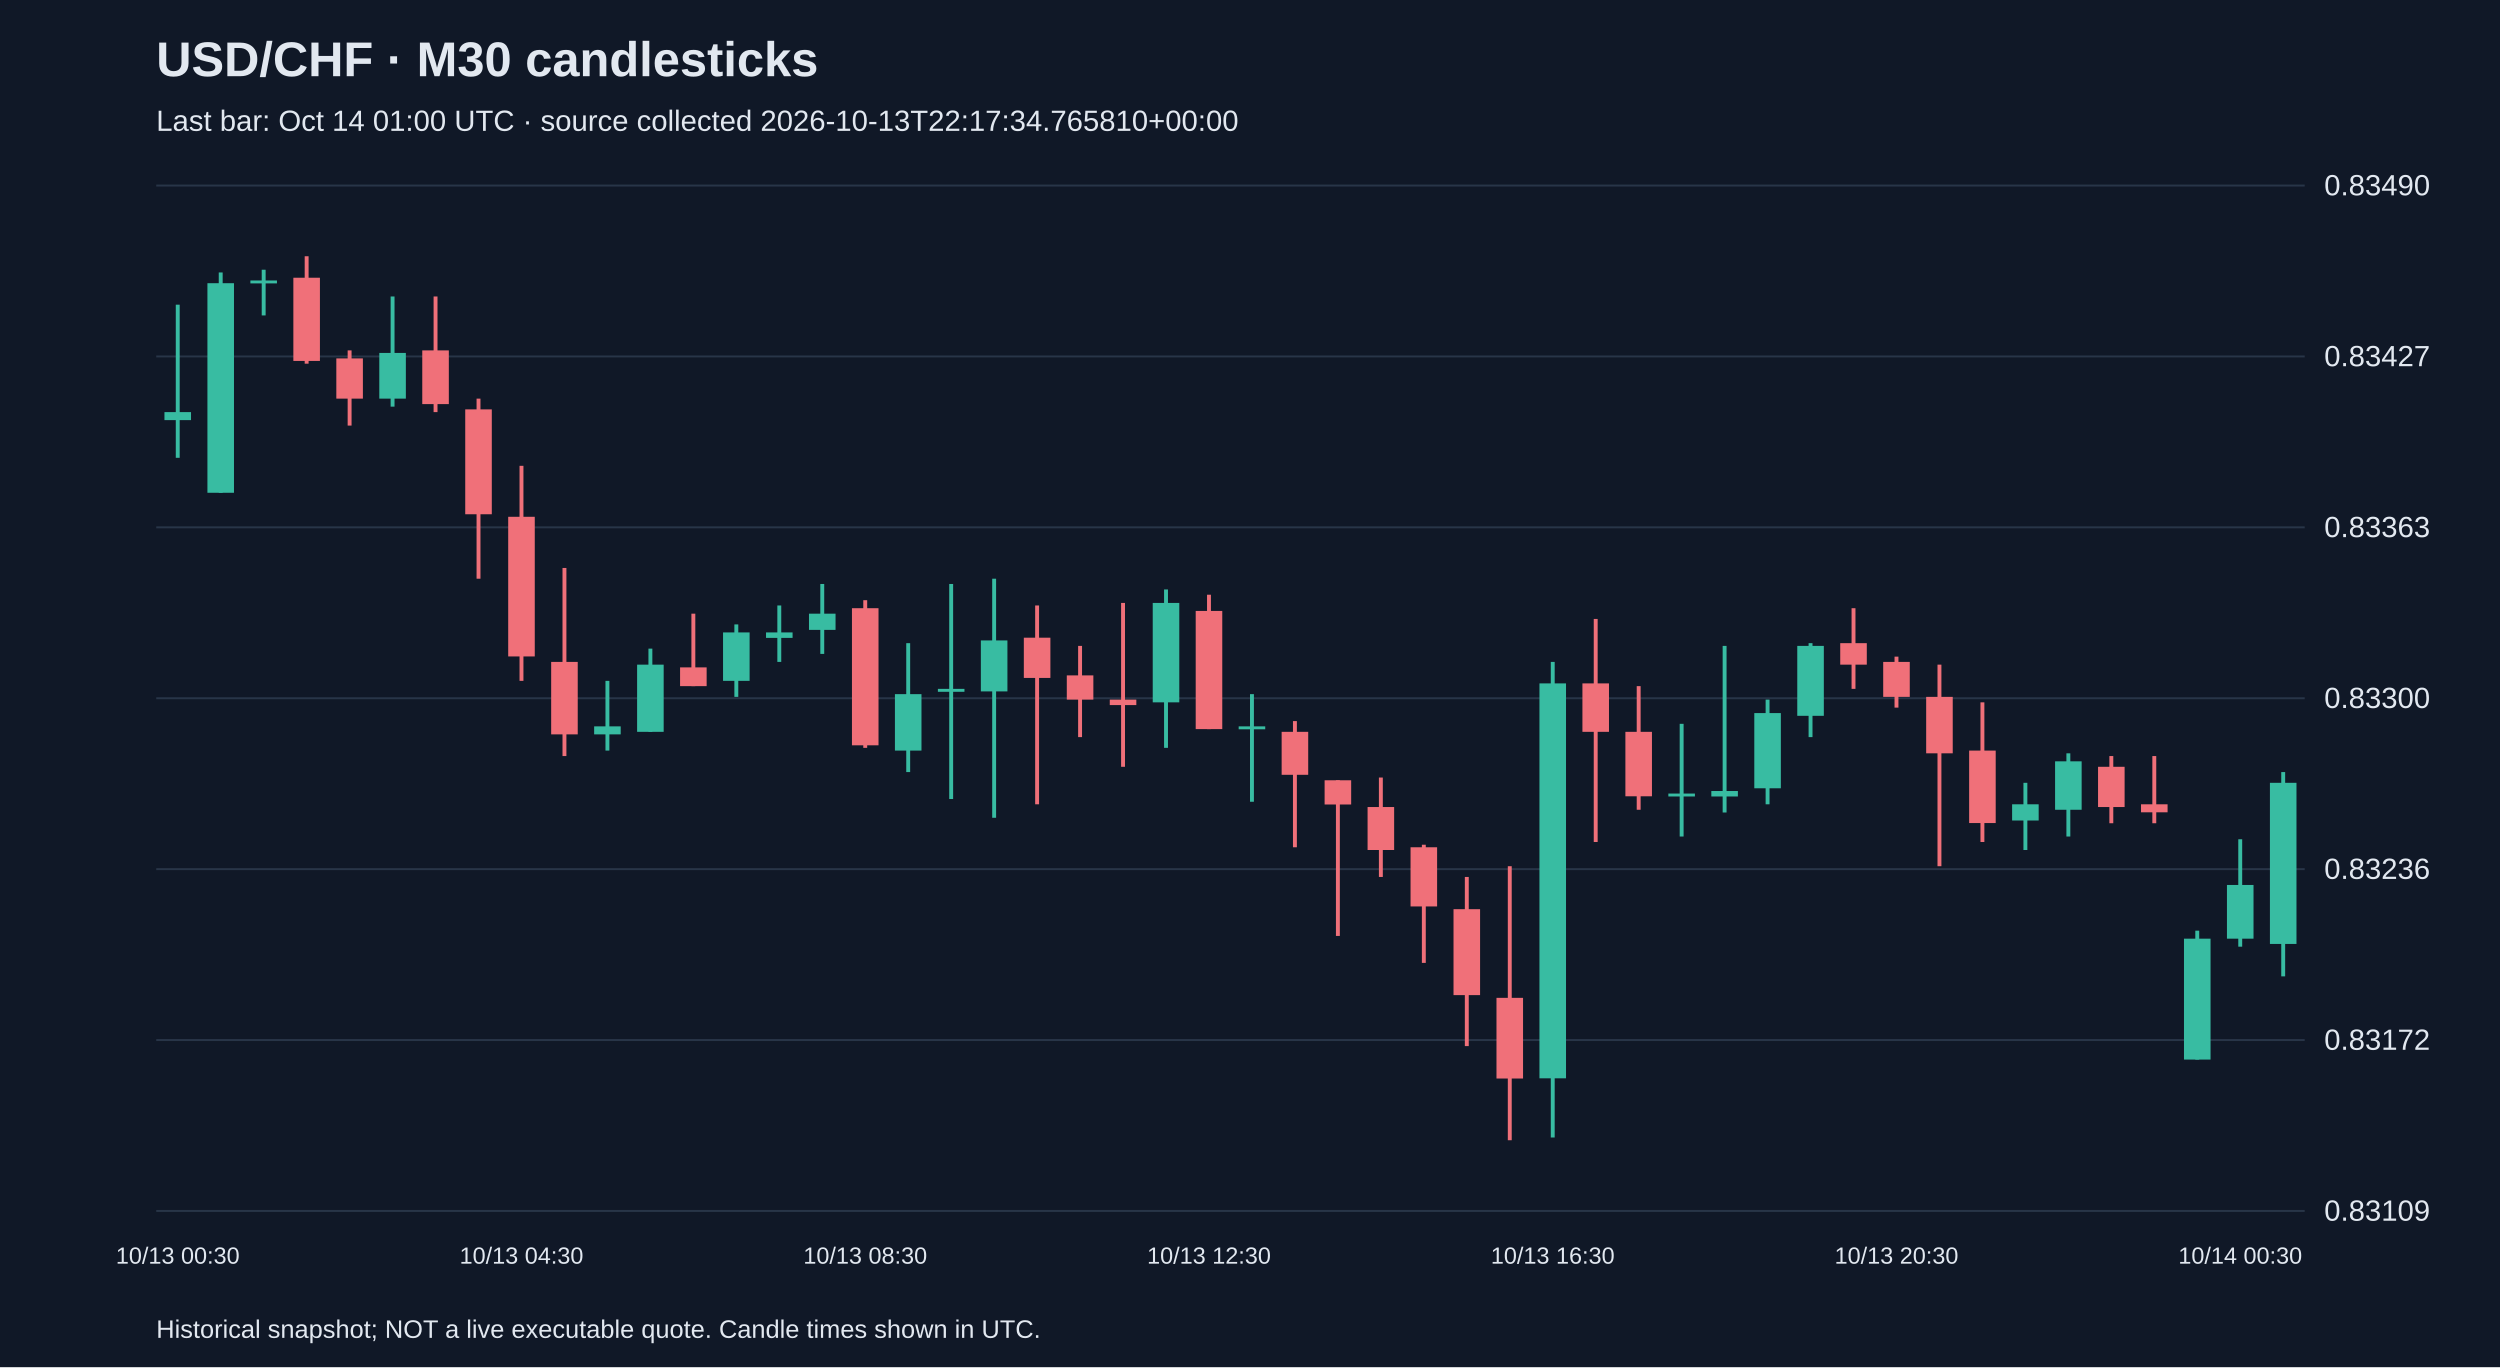
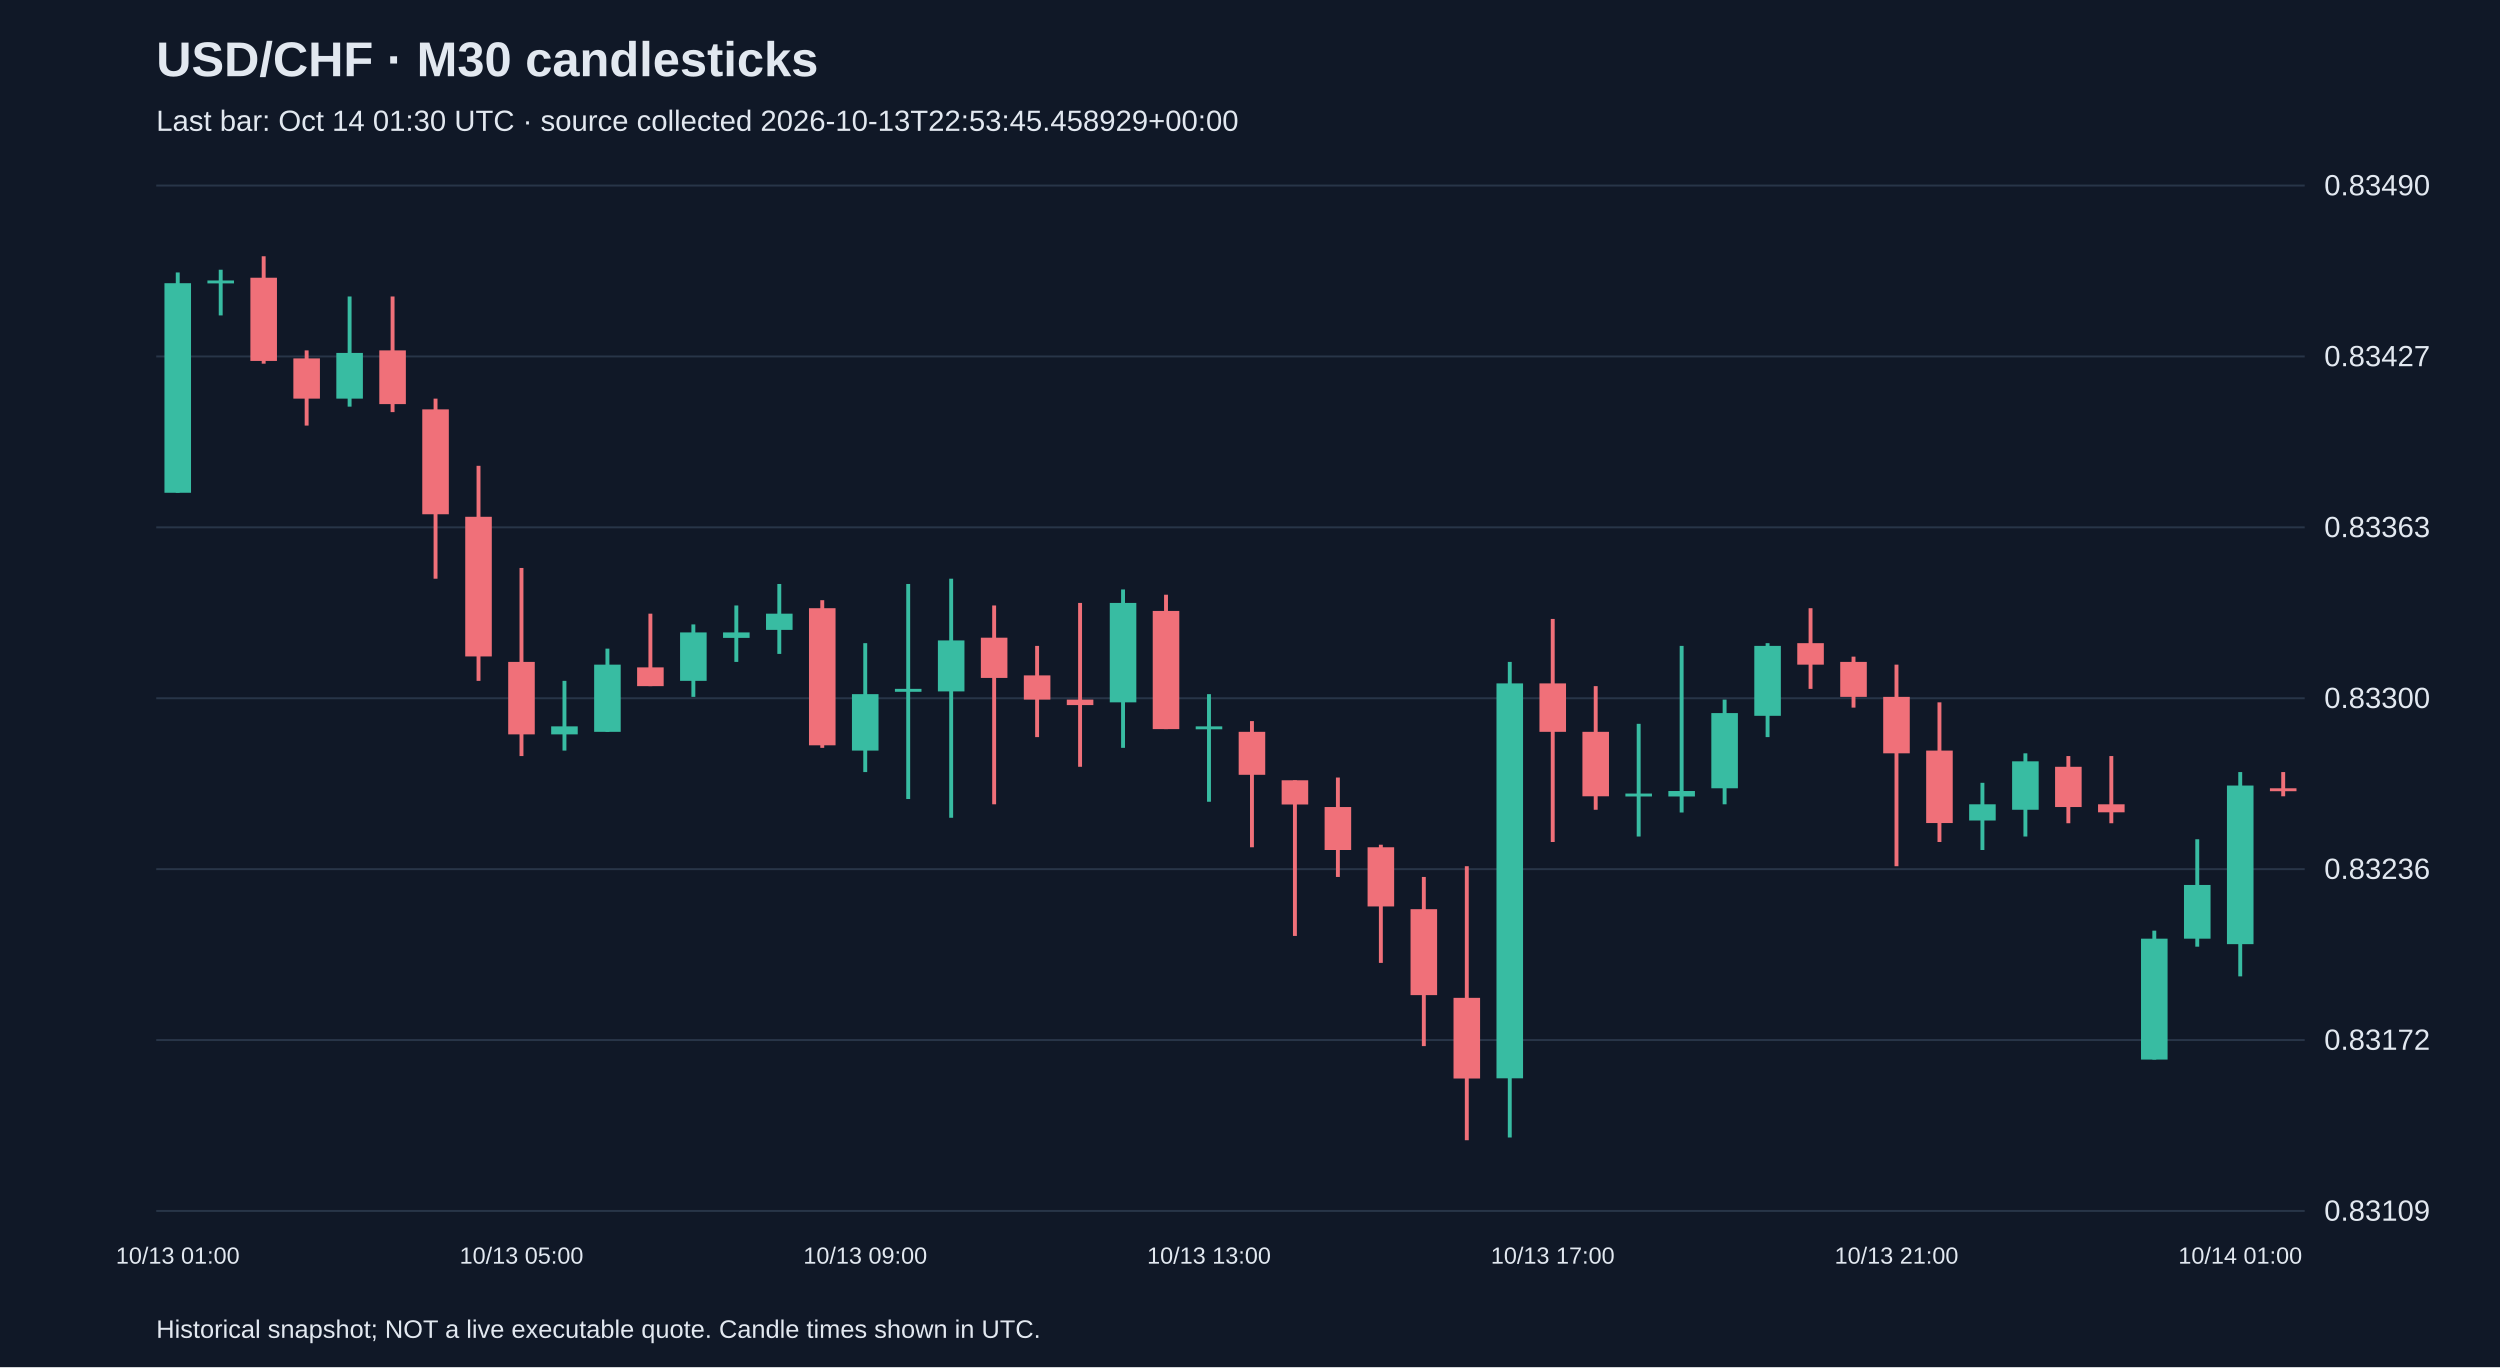
<svg xmlns="http://www.w3.org/2000/svg" viewBox="0 0 1280 700">
  <rect width="100%" height="100%" fill="#101827" />
  <style>text{font-family:Arial,sans-serif;fill:#e2e8f0}</style>
  <text x="80" y="39" font-size="25" font-weight="bold">USD/CHF · M30 candlesticks</text>
-   <text x="80" y="67" font-size="15" fill="#a6b1c5">Last bar: Oct 14 01:00 UTC · source collected 2026-10-13T22:17:34.765810+00:00</text>
+   <text x="80" y="67" font-size="15" fill="#a6b1c5">Last bar: Oct 14 01:30 UTC · source collected 2026-10-13T22:53:45.458929+00:00</text>
  <line x1="80" y1="620.0" x2="1180" y2="620.0" stroke="#283548" />
  <text x="1190" y="625.0" font-size="15">0.83109</text>
  <line x1="80" y1="532.5" x2="1180" y2="532.5" stroke="#283548" />
  <text x="1190" y="537.5" font-size="15">0.83172</text>
  <line x1="80" y1="445.0" x2="1180" y2="445.0" stroke="#283548" />
  <text x="1190" y="450.0" font-size="15">0.83236</text>
  <line x1="80" y1="357.5" x2="1180" y2="357.5" stroke="#283548" />
  <text x="1190" y="362.5" font-size="15">0.83300</text>
  <line x1="80" y1="270.0" x2="1180" y2="270.0" stroke="#283548" />
  <text x="1190" y="275.0" font-size="15">0.83363</text>
  <line x1="80" y1="182.5" x2="1180" y2="182.5" stroke="#283548" />
  <text x="1190" y="187.5" font-size="15">0.83427</text>
  <line x1="80" y1="95.0" x2="1180" y2="95.0" stroke="#283548" />
  <text x="1190" y="100.0" font-size="15">0.83490</text>
-   <line x1="91.0" y1="156.0" x2="91.0" y2="234.4" stroke="#38bca2" stroke-width="2" />
-   <rect x="84.2" y="211.0" width="13.6" height="4.1" fill="#38bca2" />
-   <text x="91.0" y="647" text-anchor="middle" font-size="12">10/13 00:30</text>
-   <line x1="113.0" y1="139.5" x2="113.0" y2="252.3" stroke="#38bca2" stroke-width="2" />
-   <rect x="106.2" y="145.0" width="13.6" height="107.3" fill="#38bca2" />
-   <line x1="135.0" y1="138.1" x2="135.0" y2="161.5" stroke="#38bca2" stroke-width="2" />
-   <rect x="128.2" y="143.6" width="13.6" height="1.5" fill="#38bca2" />
-   <line x1="157.0" y1="131.2" x2="157.0" y2="186.2" stroke="#f07079" stroke-width="2" />
-   <rect x="150.2" y="142.2" width="13.6" height="42.6" fill="#f07079" />
-   <line x1="179.0" y1="179.4" x2="179.0" y2="217.9" stroke="#f07079" stroke-width="2" />
-   <rect x="172.2" y="183.5" width="13.6" height="20.6" fill="#f07079" />
-   <line x1="201.0" y1="151.8" x2="201.0" y2="208.2" stroke="#38bca2" stroke-width="2" />
-   <rect x="194.2" y="180.7" width="13.6" height="23.4" fill="#38bca2" />
-   <line x1="223.0" y1="151.8" x2="223.0" y2="211.0" stroke="#f07079" stroke-width="2" />
-   <rect x="216.2" y="179.4" width="13.6" height="27.5" fill="#f07079" />
-   <line x1="245.0" y1="204.1" x2="245.0" y2="296.3" stroke="#f07079" stroke-width="2" />
-   <rect x="238.2" y="209.6" width="13.6" height="53.7" fill="#f07079" />
-   <line x1="267.0" y1="238.5" x2="267.0" y2="348.6" stroke="#f07079" stroke-width="2" />
-   <rect x="260.2" y="264.6" width="13.6" height="71.5" fill="#f07079" />
-   <text x="267.0" y="647" text-anchor="middle" font-size="12">10/13 04:30</text>
-   <line x1="289.0" y1="290.8" x2="289.0" y2="387.1" stroke="#f07079" stroke-width="2" />
-   <rect x="282.2" y="338.9" width="13.6" height="37.1" fill="#f07079" />
-   <line x1="311.0" y1="348.6" x2="311.0" y2="384.3" stroke="#38bca2" stroke-width="2" />
-   <rect x="304.2" y="371.9" width="13.6" height="4.1" fill="#38bca2" />
-   <line x1="333.0" y1="332.1" x2="333.0" y2="374.7" stroke="#38bca2" stroke-width="2" />
-   <rect x="326.2" y="340.3" width="13.6" height="34.4" fill="#38bca2" />
-   <line x1="355.0" y1="314.2" x2="355.0" y2="351.3" stroke="#f07079" stroke-width="2" />
-   <rect x="348.2" y="341.7" width="13.6" height="9.6" fill="#f07079" />
-   <line x1="377.0" y1="319.7" x2="377.0" y2="356.8" stroke="#38bca2" stroke-width="2" />
-   <rect x="370.2" y="323.8" width="13.6" height="24.8" fill="#38bca2" />
-   <line x1="399.0" y1="310.0" x2="399.0" y2="338.9" stroke="#38bca2" stroke-width="2" />
-   <rect x="392.2" y="323.8" width="13.6" height="2.8" fill="#38bca2" />
-   <line x1="421.0" y1="299.0" x2="421.0" y2="334.8" stroke="#38bca2" stroke-width="2" />
-   <rect x="414.2" y="314.2" width="13.6" height="8.3" fill="#38bca2" />
-   <line x1="443.0" y1="307.3" x2="443.0" y2="382.9" stroke="#f07079" stroke-width="2" />
-   <rect x="436.2" y="311.4" width="13.6" height="70.2" fill="#f07079" />
-   <text x="443.0" y="647" text-anchor="middle" font-size="12">10/13 08:30</text>
-   <line x1="465.0" y1="329.3" x2="465.0" y2="395.3" stroke="#38bca2" stroke-width="2" />
-   <rect x="458.2" y="355.4" width="13.6" height="28.9" fill="#38bca2" />
-   <line x1="487.0" y1="299.0" x2="487.0" y2="409.1" stroke="#38bca2" stroke-width="2" />
-   <rect x="480.2" y="352.7" width="13.6" height="1.5" fill="#38bca2" />
-   <line x1="509.0" y1="296.3" x2="509.0" y2="418.7" stroke="#38bca2" stroke-width="2" />
-   <rect x="502.2" y="327.9" width="13.6" height="26.1" fill="#38bca2" />
-   <line x1="531.0" y1="310.0" x2="531.0" y2="411.8" stroke="#f07079" stroke-width="2" />
-   <rect x="524.2" y="326.5" width="13.6" height="20.6" fill="#f07079" />
-   <line x1="553.0" y1="330.7" x2="553.0" y2="377.4" stroke="#f07079" stroke-width="2" />
-   <rect x="546.2" y="345.8" width="13.6" height="12.4" fill="#f07079" />
-   <line x1="575.0" y1="308.7" x2="575.0" y2="392.6" stroke="#f07079" stroke-width="2" />
-   <rect x="568.2" y="358.2" width="13.6" height="2.8" fill="#f07079" />
-   <line x1="597.0" y1="301.8" x2="597.0" y2="382.9" stroke="#38bca2" stroke-width="2" />
-   <rect x="590.2" y="308.7" width="13.6" height="50.9" fill="#38bca2" />
-   <line x1="619.0" y1="304.5" x2="619.0" y2="373.3" stroke="#f07079" stroke-width="2" />
-   <rect x="612.2" y="312.8" width="13.6" height="60.5" fill="#f07079" />
-   <text x="619.0" y="647" text-anchor="middle" font-size="12">10/13 12:30</text>
-   <line x1="641.0" y1="355.4" x2="641.0" y2="410.5" stroke="#38bca2" stroke-width="2" />
-   <rect x="634.2" y="371.9" width="13.6" height="1.5" fill="#38bca2" />
-   <line x1="663.0" y1="369.2" x2="663.0" y2="433.8" stroke="#f07079" stroke-width="2" />
-   <rect x="656.2" y="374.7" width="13.6" height="22.0" fill="#f07079" />
-   <line x1="685.0" y1="399.5" x2="685.0" y2="479.2" stroke="#f07079" stroke-width="2" />
-   <rect x="678.2" y="399.5" width="13.6" height="12.4" fill="#f07079" />
-   <line x1="707.0" y1="398.1" x2="707.0" y2="449.0" stroke="#f07079" stroke-width="2" />
-   <rect x="700.2" y="413.2" width="13.6" height="22.0" fill="#f07079" />
-   <line x1="729.0" y1="432.5" x2="729.0" y2="493.0" stroke="#f07079" stroke-width="2" />
-   <rect x="722.2" y="433.8" width="13.6" height="30.3" fill="#f07079" />
-   <line x1="751.0" y1="449.0" x2="751.0" y2="535.6" stroke="#f07079" stroke-width="2" />
-   <rect x="744.2" y="465.5" width="13.6" height="44.0" fill="#f07079" />
-   <line x1="773.0" y1="443.5" x2="773.0" y2="583.8" stroke="#f07079" stroke-width="2" />
-   <rect x="766.2" y="510.9" width="13.6" height="41.3" fill="#f07079" />
-   <line x1="795.0" y1="338.9" x2="795.0" y2="582.4" stroke="#38bca2" stroke-width="2" />
-   <rect x="788.2" y="349.9" width="13.6" height="202.2" fill="#38bca2" />
-   <text x="795.0" y="647" text-anchor="middle" font-size="12">10/13 16:30</text>
-   <line x1="817.0" y1="316.9" x2="817.0" y2="431.1" stroke="#f07079" stroke-width="2" />
-   <rect x="810.2" y="349.9" width="13.6" height="24.8" fill="#f07079" />
-   <line x1="839.0" y1="351.3" x2="839.0" y2="414.6" stroke="#f07079" stroke-width="2" />
-   <rect x="832.2" y="374.7" width="13.6" height="33.0" fill="#f07079" />
-   <line x1="861.0" y1="370.6" x2="861.0" y2="428.3" stroke="#38bca2" stroke-width="2" />
-   <rect x="854.2" y="406.3" width="13.6" height="1.5" fill="#38bca2" />
-   <line x1="883.0" y1="330.7" x2="883.0" y2="416.0" stroke="#38bca2" stroke-width="2" />
-   <rect x="876.2" y="405.0" width="13.6" height="2.8" fill="#38bca2" />
-   <line x1="905.0" y1="358.2" x2="905.0" y2="411.8" stroke="#38bca2" stroke-width="2" />
-   <rect x="898.2" y="365.1" width="13.6" height="38.5" fill="#38bca2" />
-   <line x1="927.0" y1="329.3" x2="927.0" y2="377.4" stroke="#38bca2" stroke-width="2" />
-   <rect x="920.2" y="330.7" width="13.6" height="35.8" fill="#38bca2" />
-   <line x1="949.0" y1="311.4" x2="949.0" y2="352.7" stroke="#f07079" stroke-width="2" />
-   <rect x="942.2" y="329.3" width="13.6" height="11.0" fill="#f07079" />
-   <line x1="971.0" y1="336.2" x2="971.0" y2="362.3" stroke="#f07079" stroke-width="2" />
-   <rect x="964.2" y="338.9" width="13.6" height="17.9" fill="#f07079" />
-   <text x="971.0" y="647" text-anchor="middle" font-size="12">10/13 20:30</text>
-   <line x1="993.0" y1="340.3" x2="993.0" y2="443.5" stroke="#f07079" stroke-width="2" />
-   <rect x="986.2" y="356.8" width="13.6" height="28.9" fill="#f07079" />
-   <line x1="1015.0" y1="359.6" x2="1015.0" y2="431.1" stroke="#f07079" stroke-width="2" />
-   <rect x="1008.2" y="384.3" width="13.6" height="37.1" fill="#f07079" />
-   <line x1="1037.0" y1="400.8" x2="1037.0" y2="435.2" stroke="#38bca2" stroke-width="2" />
-   <rect x="1030.2" y="411.8" width="13.6" height="8.3" fill="#38bca2" />
-   <line x1="1059.0" y1="385.7" x2="1059.0" y2="428.3" stroke="#38bca2" stroke-width="2" />
-   <rect x="1052.2" y="389.8" width="13.6" height="24.8" fill="#38bca2" />
+   <line x1="91.0" y1="139.5" x2="91.0" y2="252.3" stroke="#38bca2" stroke-width="2" />
+   <rect x="84.2" y="145.0" width="13.6" height="107.3" fill="#38bca2" />
+   <text x="91.0" y="647" text-anchor="middle" font-size="12">10/13 01:00</text>
+   <line x1="113.0" y1="138.1" x2="113.0" y2="161.5" stroke="#38bca2" stroke-width="2" />
+   <rect x="106.2" y="143.6" width="13.6" height="1.5" fill="#38bca2" />
+   <line x1="135.0" y1="131.2" x2="135.0" y2="186.2" stroke="#f07079" stroke-width="2" />
+   <rect x="128.2" y="142.2" width="13.6" height="42.6" fill="#f07079" />
+   <line x1="157.0" y1="179.4" x2="157.0" y2="217.9" stroke="#f07079" stroke-width="2" />
+   <rect x="150.2" y="183.5" width="13.6" height="20.6" fill="#f07079" />
+   <line x1="179.0" y1="151.8" x2="179.0" y2="208.2" stroke="#38bca2" stroke-width="2" />
+   <rect x="172.2" y="180.7" width="13.6" height="23.4" fill="#38bca2" />
+   <line x1="201.0" y1="151.8" x2="201.0" y2="211.0" stroke="#f07079" stroke-width="2" />
+   <rect x="194.2" y="179.4" width="13.6" height="27.5" fill="#f07079" />
+   <line x1="223.0" y1="204.1" x2="223.0" y2="296.3" stroke="#f07079" stroke-width="2" />
+   <rect x="216.2" y="209.6" width="13.6" height="53.7" fill="#f07079" />
+   <line x1="245.0" y1="238.5" x2="245.0" y2="348.6" stroke="#f07079" stroke-width="2" />
+   <rect x="238.2" y="264.6" width="13.6" height="71.5" fill="#f07079" />
+   <line x1="267.0" y1="290.8" x2="267.0" y2="387.1" stroke="#f07079" stroke-width="2" />
+   <rect x="260.2" y="338.9" width="13.6" height="37.1" fill="#f07079" />
+   <text x="267.0" y="647" text-anchor="middle" font-size="12">10/13 05:00</text>
+   <line x1="289.0" y1="348.6" x2="289.0" y2="384.3" stroke="#38bca2" stroke-width="2" />
+   <rect x="282.2" y="371.9" width="13.6" height="4.1" fill="#38bca2" />
+   <line x1="311.0" y1="332.1" x2="311.0" y2="374.7" stroke="#38bca2" stroke-width="2" />
+   <rect x="304.2" y="340.3" width="13.6" height="34.4" fill="#38bca2" />
+   <line x1="333.0" y1="314.2" x2="333.0" y2="351.3" stroke="#f07079" stroke-width="2" />
+   <rect x="326.2" y="341.7" width="13.6" height="9.6" fill="#f07079" />
+   <line x1="355.0" y1="319.7" x2="355.0" y2="356.8" stroke="#38bca2" stroke-width="2" />
+   <rect x="348.2" y="323.8" width="13.6" height="24.8" fill="#38bca2" />
+   <line x1="377.0" y1="310.0" x2="377.0" y2="338.9" stroke="#38bca2" stroke-width="2" />
+   <rect x="370.2" y="323.8" width="13.6" height="2.8" fill="#38bca2" />
+   <line x1="399.0" y1="299.0" x2="399.0" y2="334.8" stroke="#38bca2" stroke-width="2" />
+   <rect x="392.2" y="314.2" width="13.6" height="8.3" fill="#38bca2" />
+   <line x1="421.0" y1="307.3" x2="421.0" y2="382.9" stroke="#f07079" stroke-width="2" />
+   <rect x="414.2" y="311.4" width="13.6" height="70.2" fill="#f07079" />
+   <line x1="443.0" y1="329.3" x2="443.0" y2="395.3" stroke="#38bca2" stroke-width="2" />
+   <rect x="436.2" y="355.4" width="13.6" height="28.9" fill="#38bca2" />
+   <text x="443.0" y="647" text-anchor="middle" font-size="12">10/13 09:00</text>
+   <line x1="465.0" y1="299.0" x2="465.0" y2="409.1" stroke="#38bca2" stroke-width="2" />
+   <rect x="458.2" y="352.7" width="13.6" height="1.5" fill="#38bca2" />
+   <line x1="487.0" y1="296.3" x2="487.0" y2="418.7" stroke="#38bca2" stroke-width="2" />
+   <rect x="480.2" y="327.9" width="13.6" height="26.1" fill="#38bca2" />
+   <line x1="509.0" y1="310.0" x2="509.0" y2="411.8" stroke="#f07079" stroke-width="2" />
+   <rect x="502.2" y="326.5" width="13.6" height="20.6" fill="#f07079" />
+   <line x1="531.0" y1="330.7" x2="531.0" y2="377.4" stroke="#f07079" stroke-width="2" />
+   <rect x="524.2" y="345.8" width="13.6" height="12.4" fill="#f07079" />
+   <line x1="553.0" y1="308.7" x2="553.0" y2="392.6" stroke="#f07079" stroke-width="2" />
+   <rect x="546.2" y="358.2" width="13.6" height="2.8" fill="#f07079" />
+   <line x1="575.0" y1="301.8" x2="575.0" y2="382.9" stroke="#38bca2" stroke-width="2" />
+   <rect x="568.2" y="308.7" width="13.6" height="50.9" fill="#38bca2" />
+   <line x1="597.0" y1="304.5" x2="597.0" y2="373.3" stroke="#f07079" stroke-width="2" />
+   <rect x="590.2" y="312.8" width="13.6" height="60.5" fill="#f07079" />
+   <line x1="619.0" y1="355.4" x2="619.0" y2="410.5" stroke="#38bca2" stroke-width="2" />
+   <rect x="612.2" y="371.9" width="13.6" height="1.5" fill="#38bca2" />
+   <text x="619.0" y="647" text-anchor="middle" font-size="12">10/13 13:00</text>
+   <line x1="641.0" y1="369.2" x2="641.0" y2="433.8" stroke="#f07079" stroke-width="2" />
+   <rect x="634.2" y="374.7" width="13.6" height="22.0" fill="#f07079" />
+   <line x1="663.0" y1="399.5" x2="663.0" y2="479.2" stroke="#f07079" stroke-width="2" />
+   <rect x="656.2" y="399.5" width="13.6" height="12.4" fill="#f07079" />
+   <line x1="685.0" y1="398.1" x2="685.0" y2="449.0" stroke="#f07079" stroke-width="2" />
+   <rect x="678.2" y="413.2" width="13.6" height="22.0" fill="#f07079" />
+   <line x1="707.0" y1="432.5" x2="707.0" y2="493.0" stroke="#f07079" stroke-width="2" />
+   <rect x="700.2" y="433.8" width="13.6" height="30.3" fill="#f07079" />
+   <line x1="729.0" y1="449.0" x2="729.0" y2="535.6" stroke="#f07079" stroke-width="2" />
+   <rect x="722.2" y="465.5" width="13.6" height="44.0" fill="#f07079" />
+   <line x1="751.0" y1="443.5" x2="751.0" y2="583.8" stroke="#f07079" stroke-width="2" />
+   <rect x="744.2" y="510.9" width="13.6" height="41.3" fill="#f07079" />
+   <line x1="773.0" y1="338.9" x2="773.0" y2="582.4" stroke="#38bca2" stroke-width="2" />
+   <rect x="766.2" y="349.9" width="13.6" height="202.2" fill="#38bca2" />
+   <line x1="795.0" y1="316.9" x2="795.0" y2="431.1" stroke="#f07079" stroke-width="2" />
+   <rect x="788.2" y="349.9" width="13.6" height="24.8" fill="#f07079" />
+   <text x="795.0" y="647" text-anchor="middle" font-size="12">10/13 17:00</text>
+   <line x1="817.0" y1="351.3" x2="817.0" y2="414.6" stroke="#f07079" stroke-width="2" />
+   <rect x="810.2" y="374.7" width="13.6" height="33.0" fill="#f07079" />
+   <line x1="839.0" y1="370.6" x2="839.0" y2="428.3" stroke="#38bca2" stroke-width="2" />
+   <rect x="832.2" y="406.3" width="13.6" height="1.5" fill="#38bca2" />
+   <line x1="861.0" y1="330.7" x2="861.0" y2="416.0" stroke="#38bca2" stroke-width="2" />
+   <rect x="854.2" y="405.0" width="13.6" height="2.8" fill="#38bca2" />
+   <line x1="883.0" y1="358.2" x2="883.0" y2="411.8" stroke="#38bca2" stroke-width="2" />
+   <rect x="876.2" y="365.1" width="13.6" height="38.5" fill="#38bca2" />
+   <line x1="905.0" y1="329.3" x2="905.0" y2="377.4" stroke="#38bca2" stroke-width="2" />
+   <rect x="898.2" y="330.7" width="13.6" height="35.8" fill="#38bca2" />
+   <line x1="927.0" y1="311.4" x2="927.0" y2="352.7" stroke="#f07079" stroke-width="2" />
+   <rect x="920.2" y="329.3" width="13.6" height="11.0" fill="#f07079" />
+   <line x1="949.0" y1="336.2" x2="949.0" y2="362.3" stroke="#f07079" stroke-width="2" />
+   <rect x="942.2" y="338.9" width="13.6" height="17.9" fill="#f07079" />
+   <line x1="971.0" y1="340.3" x2="971.0" y2="443.5" stroke="#f07079" stroke-width="2" />
+   <rect x="964.2" y="356.8" width="13.6" height="28.9" fill="#f07079" />
+   <text x="971.0" y="647" text-anchor="middle" font-size="12">10/13 21:00</text>
+   <line x1="993.0" y1="359.6" x2="993.0" y2="431.1" stroke="#f07079" stroke-width="2" />
+   <rect x="986.2" y="384.3" width="13.6" height="37.1" fill="#f07079" />
+   <line x1="1015.0" y1="400.8" x2="1015.0" y2="435.2" stroke="#38bca2" stroke-width="2" />
+   <rect x="1008.2" y="411.8" width="13.6" height="8.3" fill="#38bca2" />
+   <line x1="1037.0" y1="385.7" x2="1037.0" y2="428.3" stroke="#38bca2" stroke-width="2" />
+   <rect x="1030.2" y="389.8" width="13.6" height="24.8" fill="#38bca2" />
+   <line x1="1059.0" y1="387.1" x2="1059.0" y2="421.5" stroke="#f07079" stroke-width="2" />
+   <rect x="1052.2" y="392.6" width="13.6" height="20.6" fill="#f07079" />
  <line x1="1081.0" y1="387.1" x2="1081.0" y2="421.5" stroke="#f07079" stroke-width="2" />
-   <rect x="1074.2" y="392.6" width="13.6" height="20.6" fill="#f07079" />
-   <line x1="1103.0" y1="387.1" x2="1103.0" y2="421.5" stroke="#f07079" stroke-width="2" />
-   <rect x="1096.2" y="411.8" width="13.6" height="4.1" fill="#f07079" />
-   <line x1="1125.0" y1="476.5" x2="1125.0" y2="542.5" stroke="#38bca2" stroke-width="2" />
-   <rect x="1118.2" y="480.6" width="13.6" height="61.9" fill="#38bca2" />
-   <line x1="1147.0" y1="429.7" x2="1147.0" y2="484.7" stroke="#38bca2" stroke-width="2" />
-   <rect x="1140.2" y="453.1" width="13.6" height="27.5" fill="#38bca2" />
-   <text x="1147.0" y="647" text-anchor="middle" font-size="12">10/14 00:30</text>
-   <line x1="1169.0" y1="395.3" x2="1169.0" y2="499.9" stroke="#38bca2" stroke-width="2" />
-   <rect x="1162.2" y="400.8" width="13.6" height="82.5" fill="#38bca2" />
+   <rect x="1074.2" y="411.8" width="13.6" height="4.1" fill="#f07079" />
+   <line x1="1103.0" y1="476.5" x2="1103.0" y2="542.5" stroke="#38bca2" stroke-width="2" />
+   <rect x="1096.2" y="480.6" width="13.6" height="61.9" fill="#38bca2" />
+   <line x1="1125.0" y1="429.7" x2="1125.0" y2="484.7" stroke="#38bca2" stroke-width="2" />
+   <rect x="1118.2" y="453.1" width="13.6" height="27.5" fill="#38bca2" />
+   <line x1="1147.0" y1="395.3" x2="1147.0" y2="499.9" stroke="#38bca2" stroke-width="2" />
+   <rect x="1140.2" y="402.2" width="13.6" height="81.2" fill="#38bca2" />
+   <text x="1147.0" y="647" text-anchor="middle" font-size="12">10/14 01:00</text>
+   <line x1="1169.0" y1="395.3" x2="1169.0" y2="407.7" stroke="#f07079" stroke-width="2" />
+   <rect x="1162.2" y="403.6" width="13.6" height="1.5" fill="#f07079" />
  <text x="80" y="685" font-size="13">Historical snapshot; NOT a live executable quote. Candle times shown in UTC.</text>
</svg>
